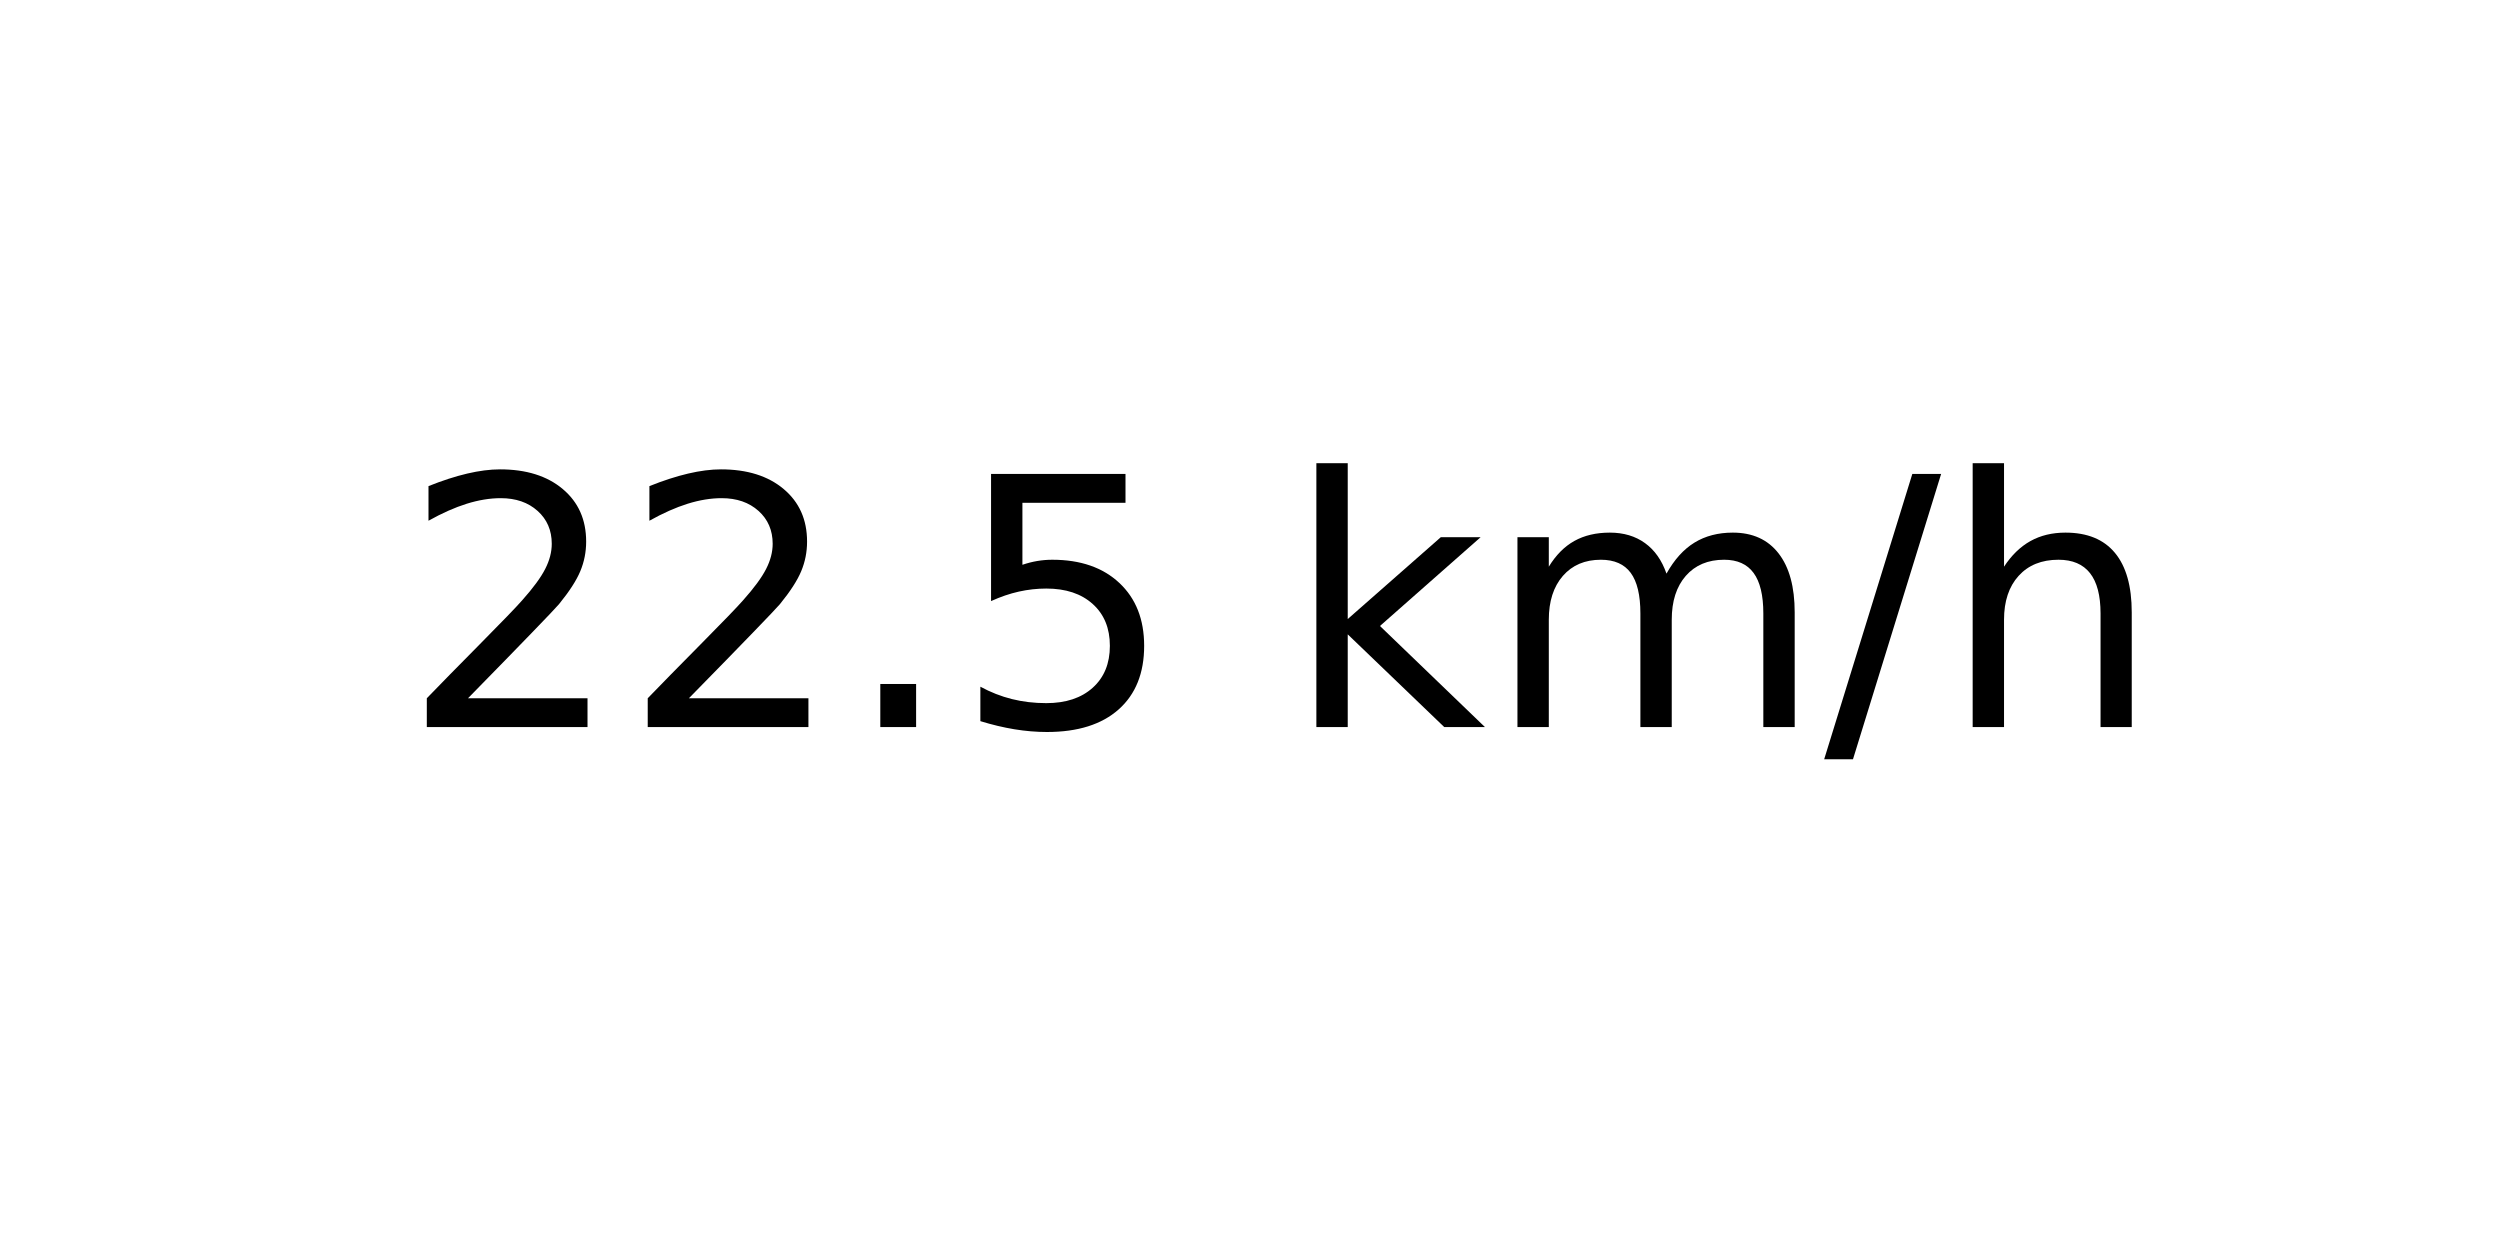
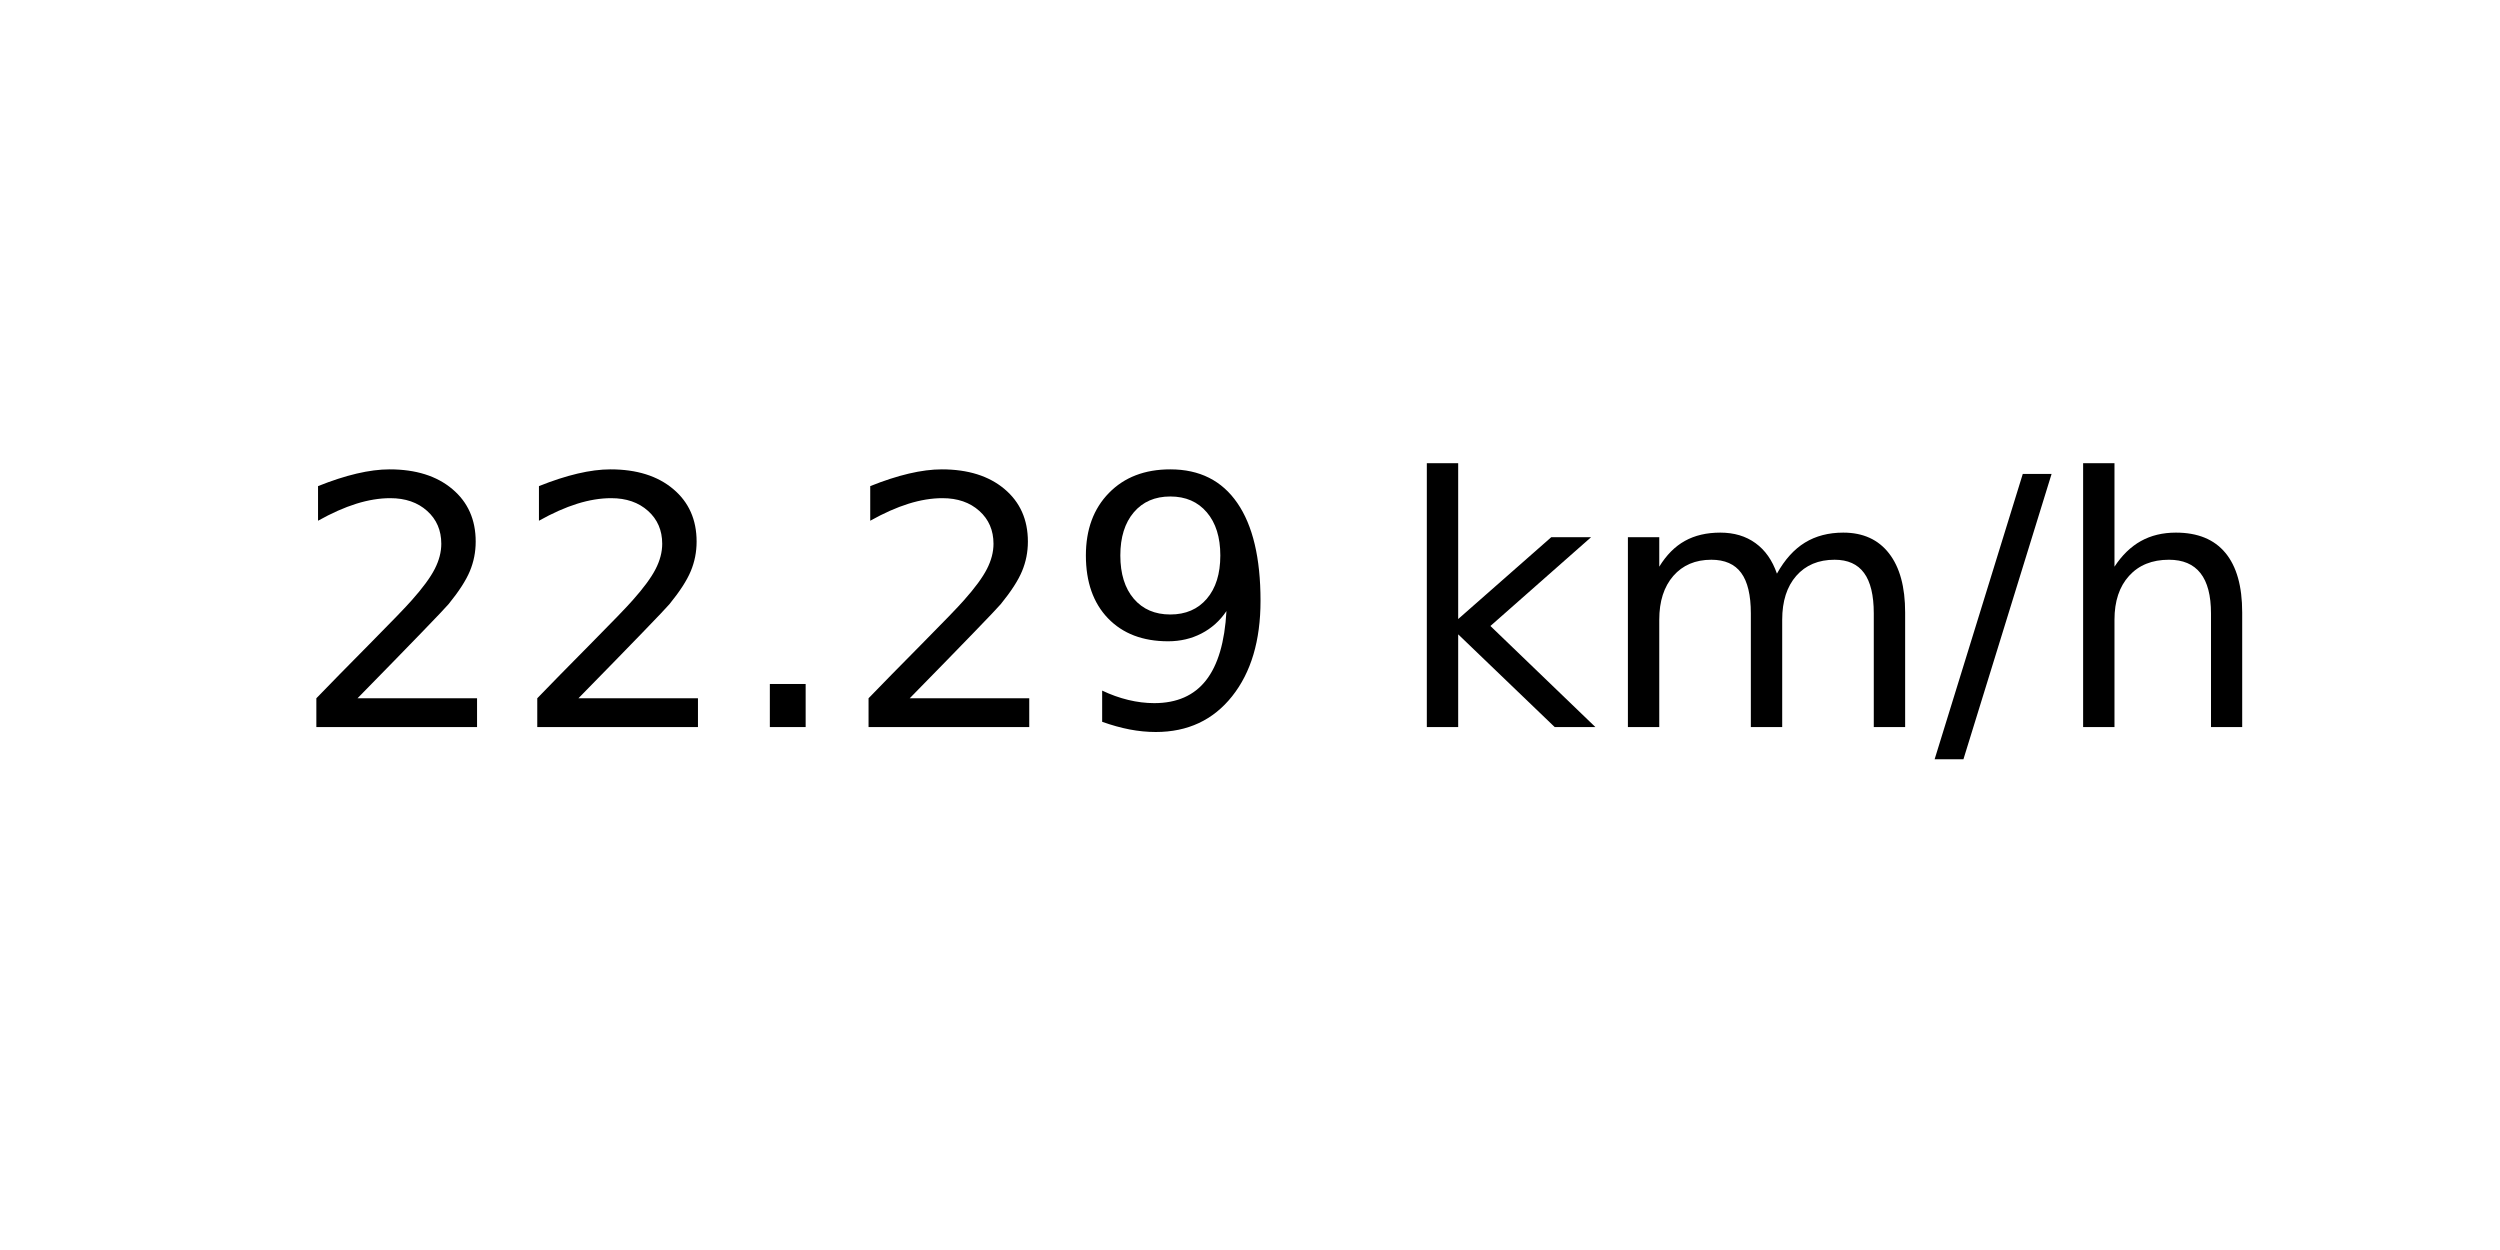
<svg xmlns="http://www.w3.org/2000/svg" xmlns:xlink="http://www.w3.org/1999/xlink" width="72pt" height="36pt" viewBox="0 0 72 36" version="1.1">
  <defs>
    <style type="text/css">*{stroke-linejoin: round; stroke-linecap: butt}</style>
  </defs>
  <g id="figure_1">
    <g id="axes_1">
      <g id="text_1">
-         <g transform="translate(11.55937 20.93937) scale(0.1 -0.1)">
+         <g transform="translate(8.378125 20.93937) scale(0.1 -0.1)">
          <defs>
            <path id="DejaVuSans-32" d="M 1228 531  L 3431 531  L 3431 0  L 469 0  L 469 531  Q 828 903 1448 1529  Q 2069 2156 2228 2338  Q 2531 2678 2651 2914  Q 2772 3150 2772 3378  Q 2772 3750 2511 3984  Q 2250 4219 1831 4219  Q 1534 4219 1204 4116  Q 875 4013 500 3803  L 500 4441  Q 881 4594 1212 4672  Q 1544 4750 1819 4750  Q 2544 4750 2975 4387  Q 3406 4025 3406 3419  Q 3406 3131 3298 2873  Q 3191 2616 2906 2266  Q 2828 2175 2409 1742  Q 1991 1309 1228 531  z " transform="scale(0.015625)" />
            <path id="DejaVuSans-2e" d="M 684 794  L 1344 794  L 1344 0  L 684 0  L 684 794  z " transform="scale(0.015625)" />
-             <path id="DejaVuSans-35" d="M 691 4666  L 3169 4666  L 3169 4134  L 1269 4134  L 1269 2991  Q 1406 3038 1543 3061  Q 1681 3084 1819 3084  Q 2600 3084 3056 2656  Q 3513 2228 3513 1497  Q 3513 744 3044 326  Q 2575 -91 1722 -91  Q 1428 -91 1123 -41  Q 819 9 494 109  L 494 744  Q 775 591 1075 516  Q 1375 441 1709 441  Q 2250 441 2565 725  Q 2881 1009 2881 1497  Q 2881 1984 2565 2268  Q 2250 2553 1709 2553  Q 1456 2553 1204 2497  Q 953 2441 691 2322  L 691 4666  z " transform="scale(0.015625)" />
+             <path id="DejaVuSans-39" d="M 703 97  L 703 672  Q 941 559 1184 500  Q 1428 441 1663 441  Q 2288 441 2617 861  Q 2947 1281 2994 2138  Q 2813 1869 2534 1725  Q 2256 1581 1919 1581  Q 1219 1581 811 2004  Q 403 2428 403 3163  Q 403 3881 828 4315  Q 1253 4750 1959 4750  Q 2769 4750 3195 4129  Q 3622 3509 3622 2328  Q 3622 1225 3098 567  Q 2575 -91 1691 -91  Q 1453 -91 1209 -44  Q 966 3 703 97  z M 1959 2075  Q 2384 2075 2632 2365  Q 2881 2656 2881 3163  Q 2881 3666 2632 3958  Q 2384 4250 1959 4250  Q 1534 4250 1286 3958  Q 1038 3666 1038 3163  Q 1038 2656 1286 2365  Q 1534 2075 1959 2075  z " transform="scale(0.015625)" />
            <path id="DejaVuSans-20" transform="scale(0.015625)" />
            <path id="DejaVuSans-6b" d="M 581 4863  L 1159 4863  L 1159 1991  L 2875 3500  L 3609 3500  L 1753 1863  L 3688 0  L 2938 0  L 1159 1709  L 1159 0  L 581 0  L 581 4863  z " transform="scale(0.015625)" />
            <path id="DejaVuSans-6d" d="M 3328 2828  Q 3544 3216 3844 3400  Q 4144 3584 4550 3584  Q 5097 3584 5394 3201  Q 5691 2819 5691 2113  L 5691 0  L 5113 0  L 5113 2094  Q 5113 2597 4934 2840  Q 4756 3084 4391 3084  Q 3944 3084 3684 2787  Q 3425 2491 3425 1978  L 3425 0  L 2847 0  L 2847 2094  Q 2847 2600 2669 2842  Q 2491 3084 2119 3084  Q 1678 3084 1418 2786  Q 1159 2488 1159 1978  L 1159 0  L 581 0  L 581 3500  L 1159 3500  L 1159 2956  Q 1356 3278 1631 3431  Q 1906 3584 2284 3584  Q 2666 3584 2933 3390  Q 3200 3197 3328 2828  z " transform="scale(0.015625)" />
            <path id="DejaVuSans-2f" d="M 1625 4666  L 2156 4666  L 531 -594  L 0 -594  L 1625 4666  z " transform="scale(0.015625)" />
            <path id="DejaVuSans-68" d="M 3513 2113  L 3513 0  L 2938 0  L 2938 2094  Q 2938 2591 2744 2837  Q 2550 3084 2163 3084  Q 1697 3084 1428 2787  Q 1159 2491 1159 1978  L 1159 0  L 581 0  L 581 4863  L 1159 4863  L 1159 2956  Q 1366 3272 1645 3428  Q 1925 3584 2291 3584  Q 2894 3584 3203 3211  Q 3513 2838 3513 2113  z " transform="scale(0.015625)" />
          </defs>
          <use xlink:href="#DejaVuSans-32" />
          <use xlink:href="#DejaVuSans-32" x="63.623" />
          <use xlink:href="#DejaVuSans-2e" x="127.246" />
-           <use xlink:href="#DejaVuSans-35" x="159.033" />
-           <use xlink:href="#DejaVuSans-20" x="222.656" />
-           <use xlink:href="#DejaVuSans-6b" x="254.443" />
-           <use xlink:href="#DejaVuSans-6d" x="312.354" />
-           <use xlink:href="#DejaVuSans-2f" x="409.766" />
-           <use xlink:href="#DejaVuSans-68" x="443.457" />
+           <use xlink:href="#DejaVuSans-32" x="159.033" />
+           <use xlink:href="#DejaVuSans-39" x="222.656" />
+           <use xlink:href="#DejaVuSans-20" x="286.279" />
+           <use xlink:href="#DejaVuSans-6b" x="318.066" />
+           <use xlink:href="#DejaVuSans-6d" x="375.977" />
+           <use xlink:href="#DejaVuSans-2f" x="473.389" />
+           <use xlink:href="#DejaVuSans-68" x="507.08" />
        </g>
      </g>
    </g>
  </g>
</svg>
